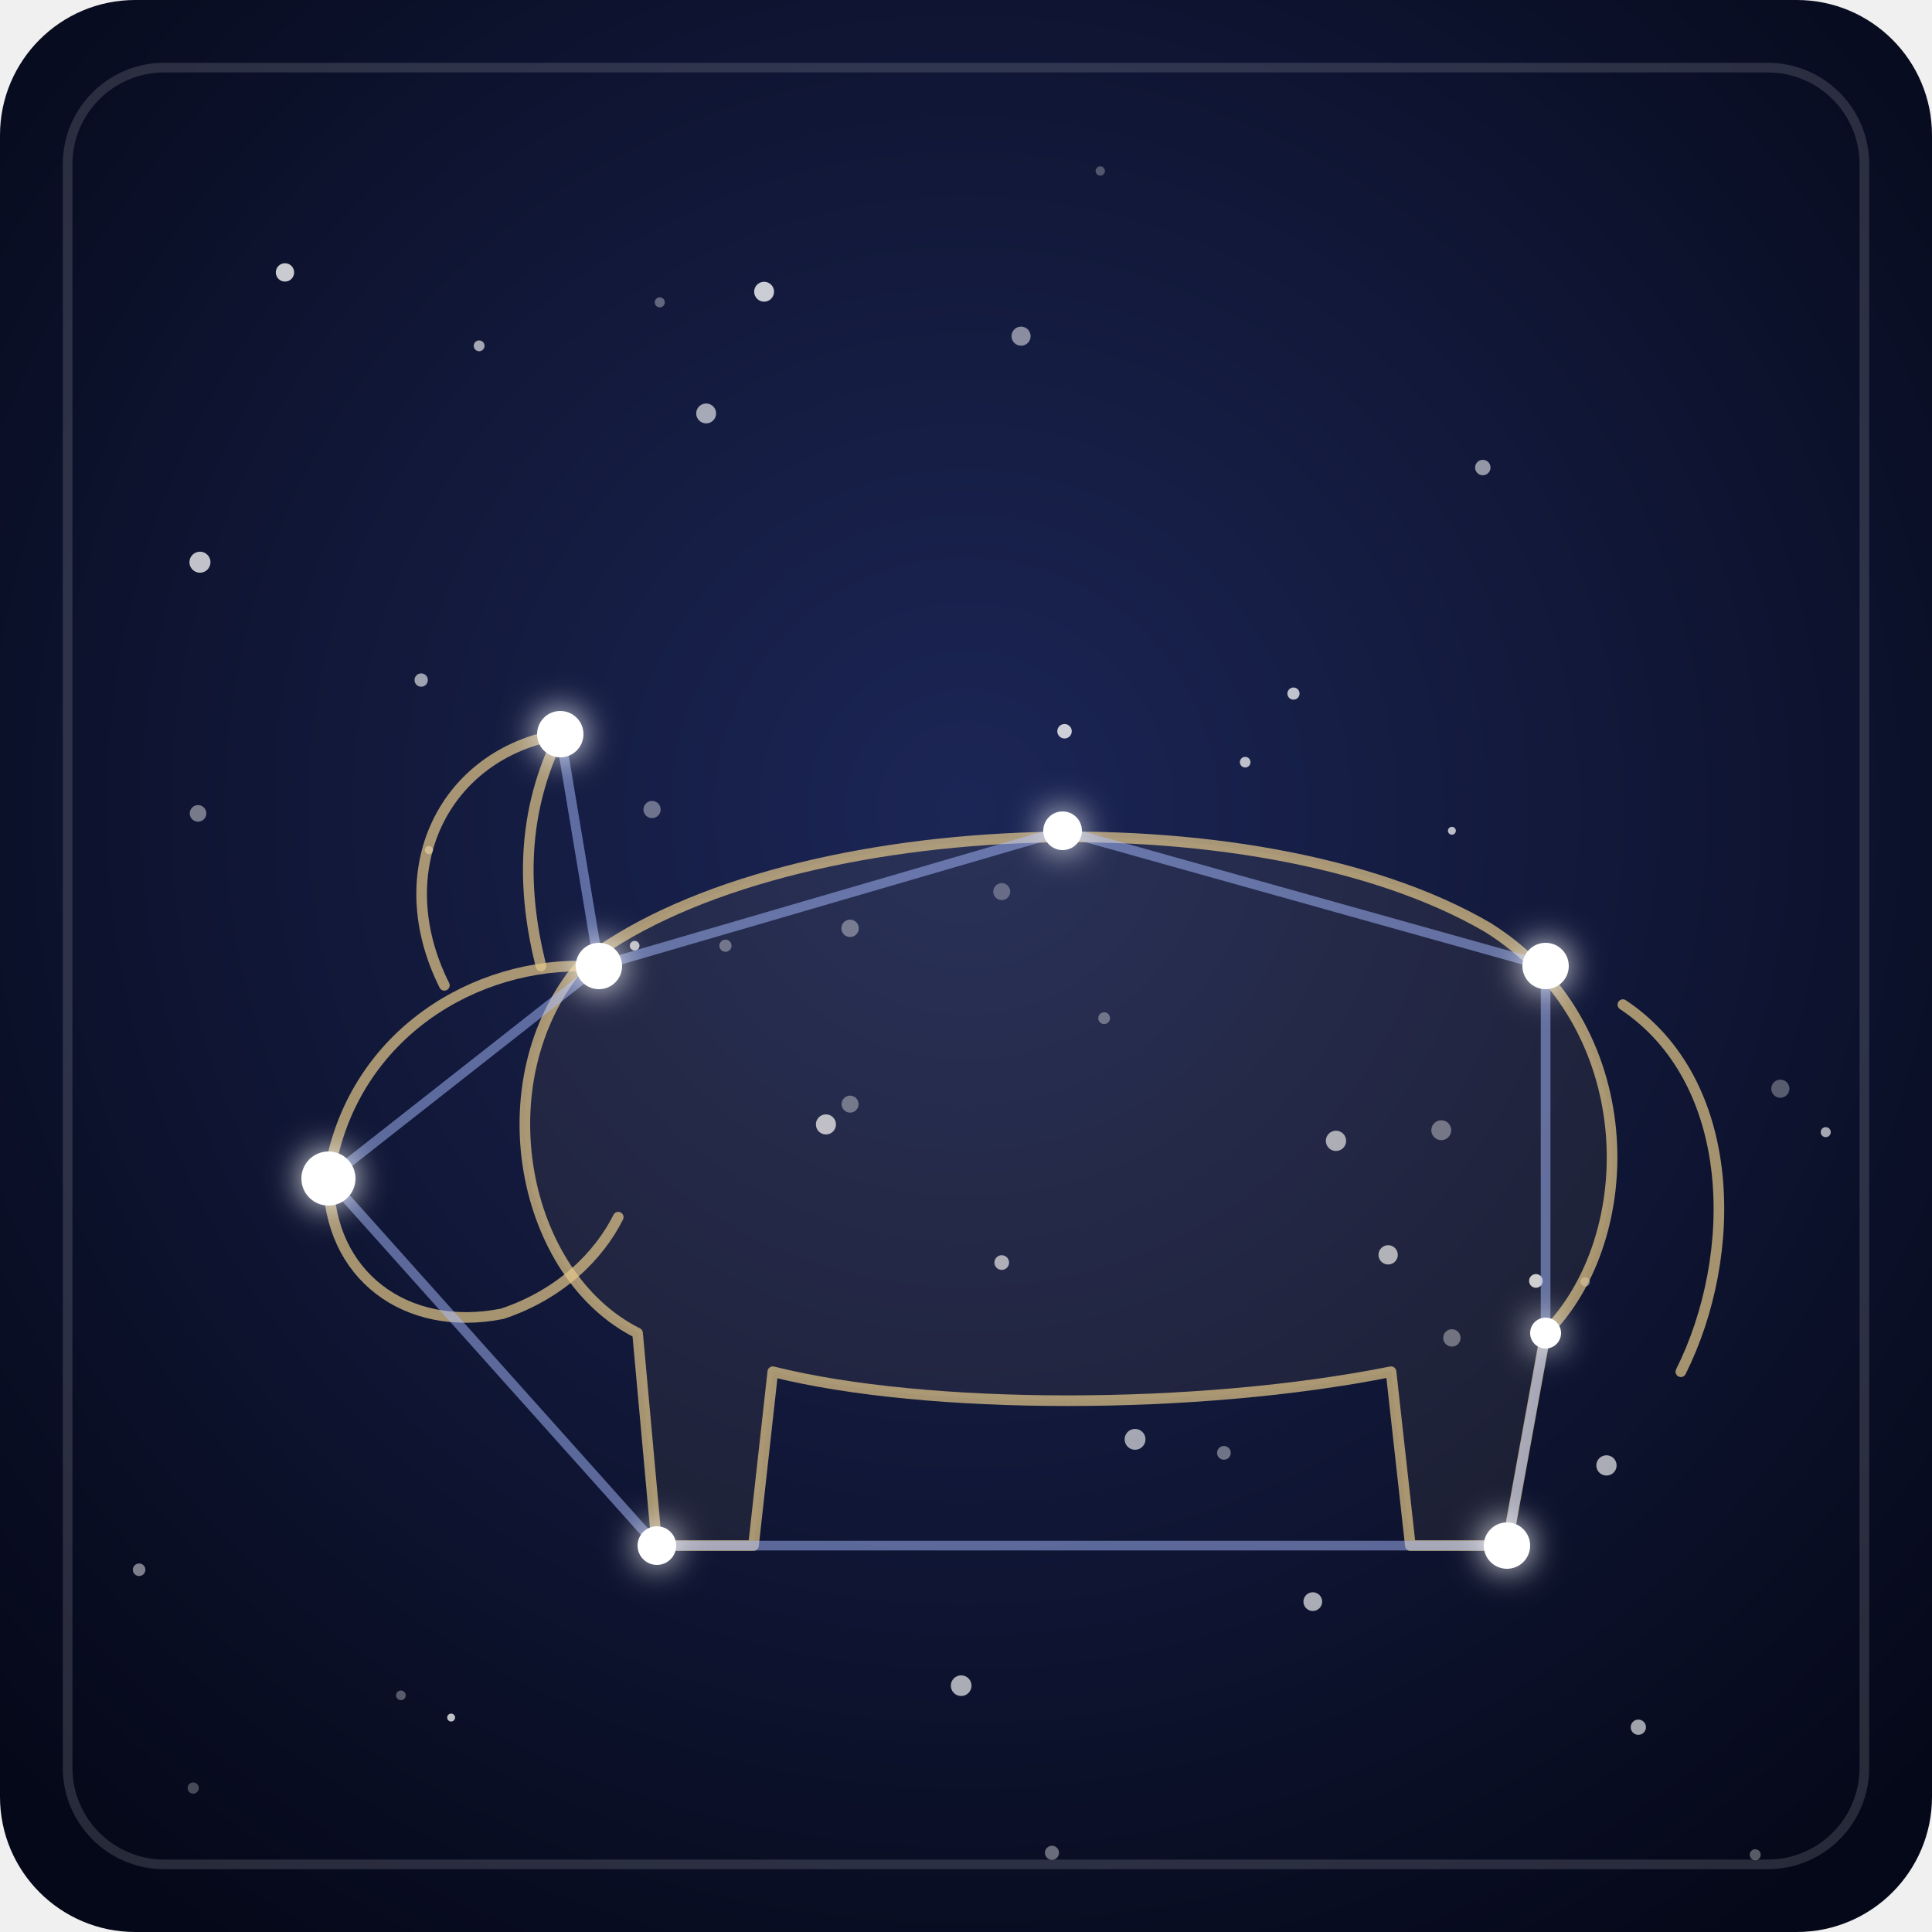
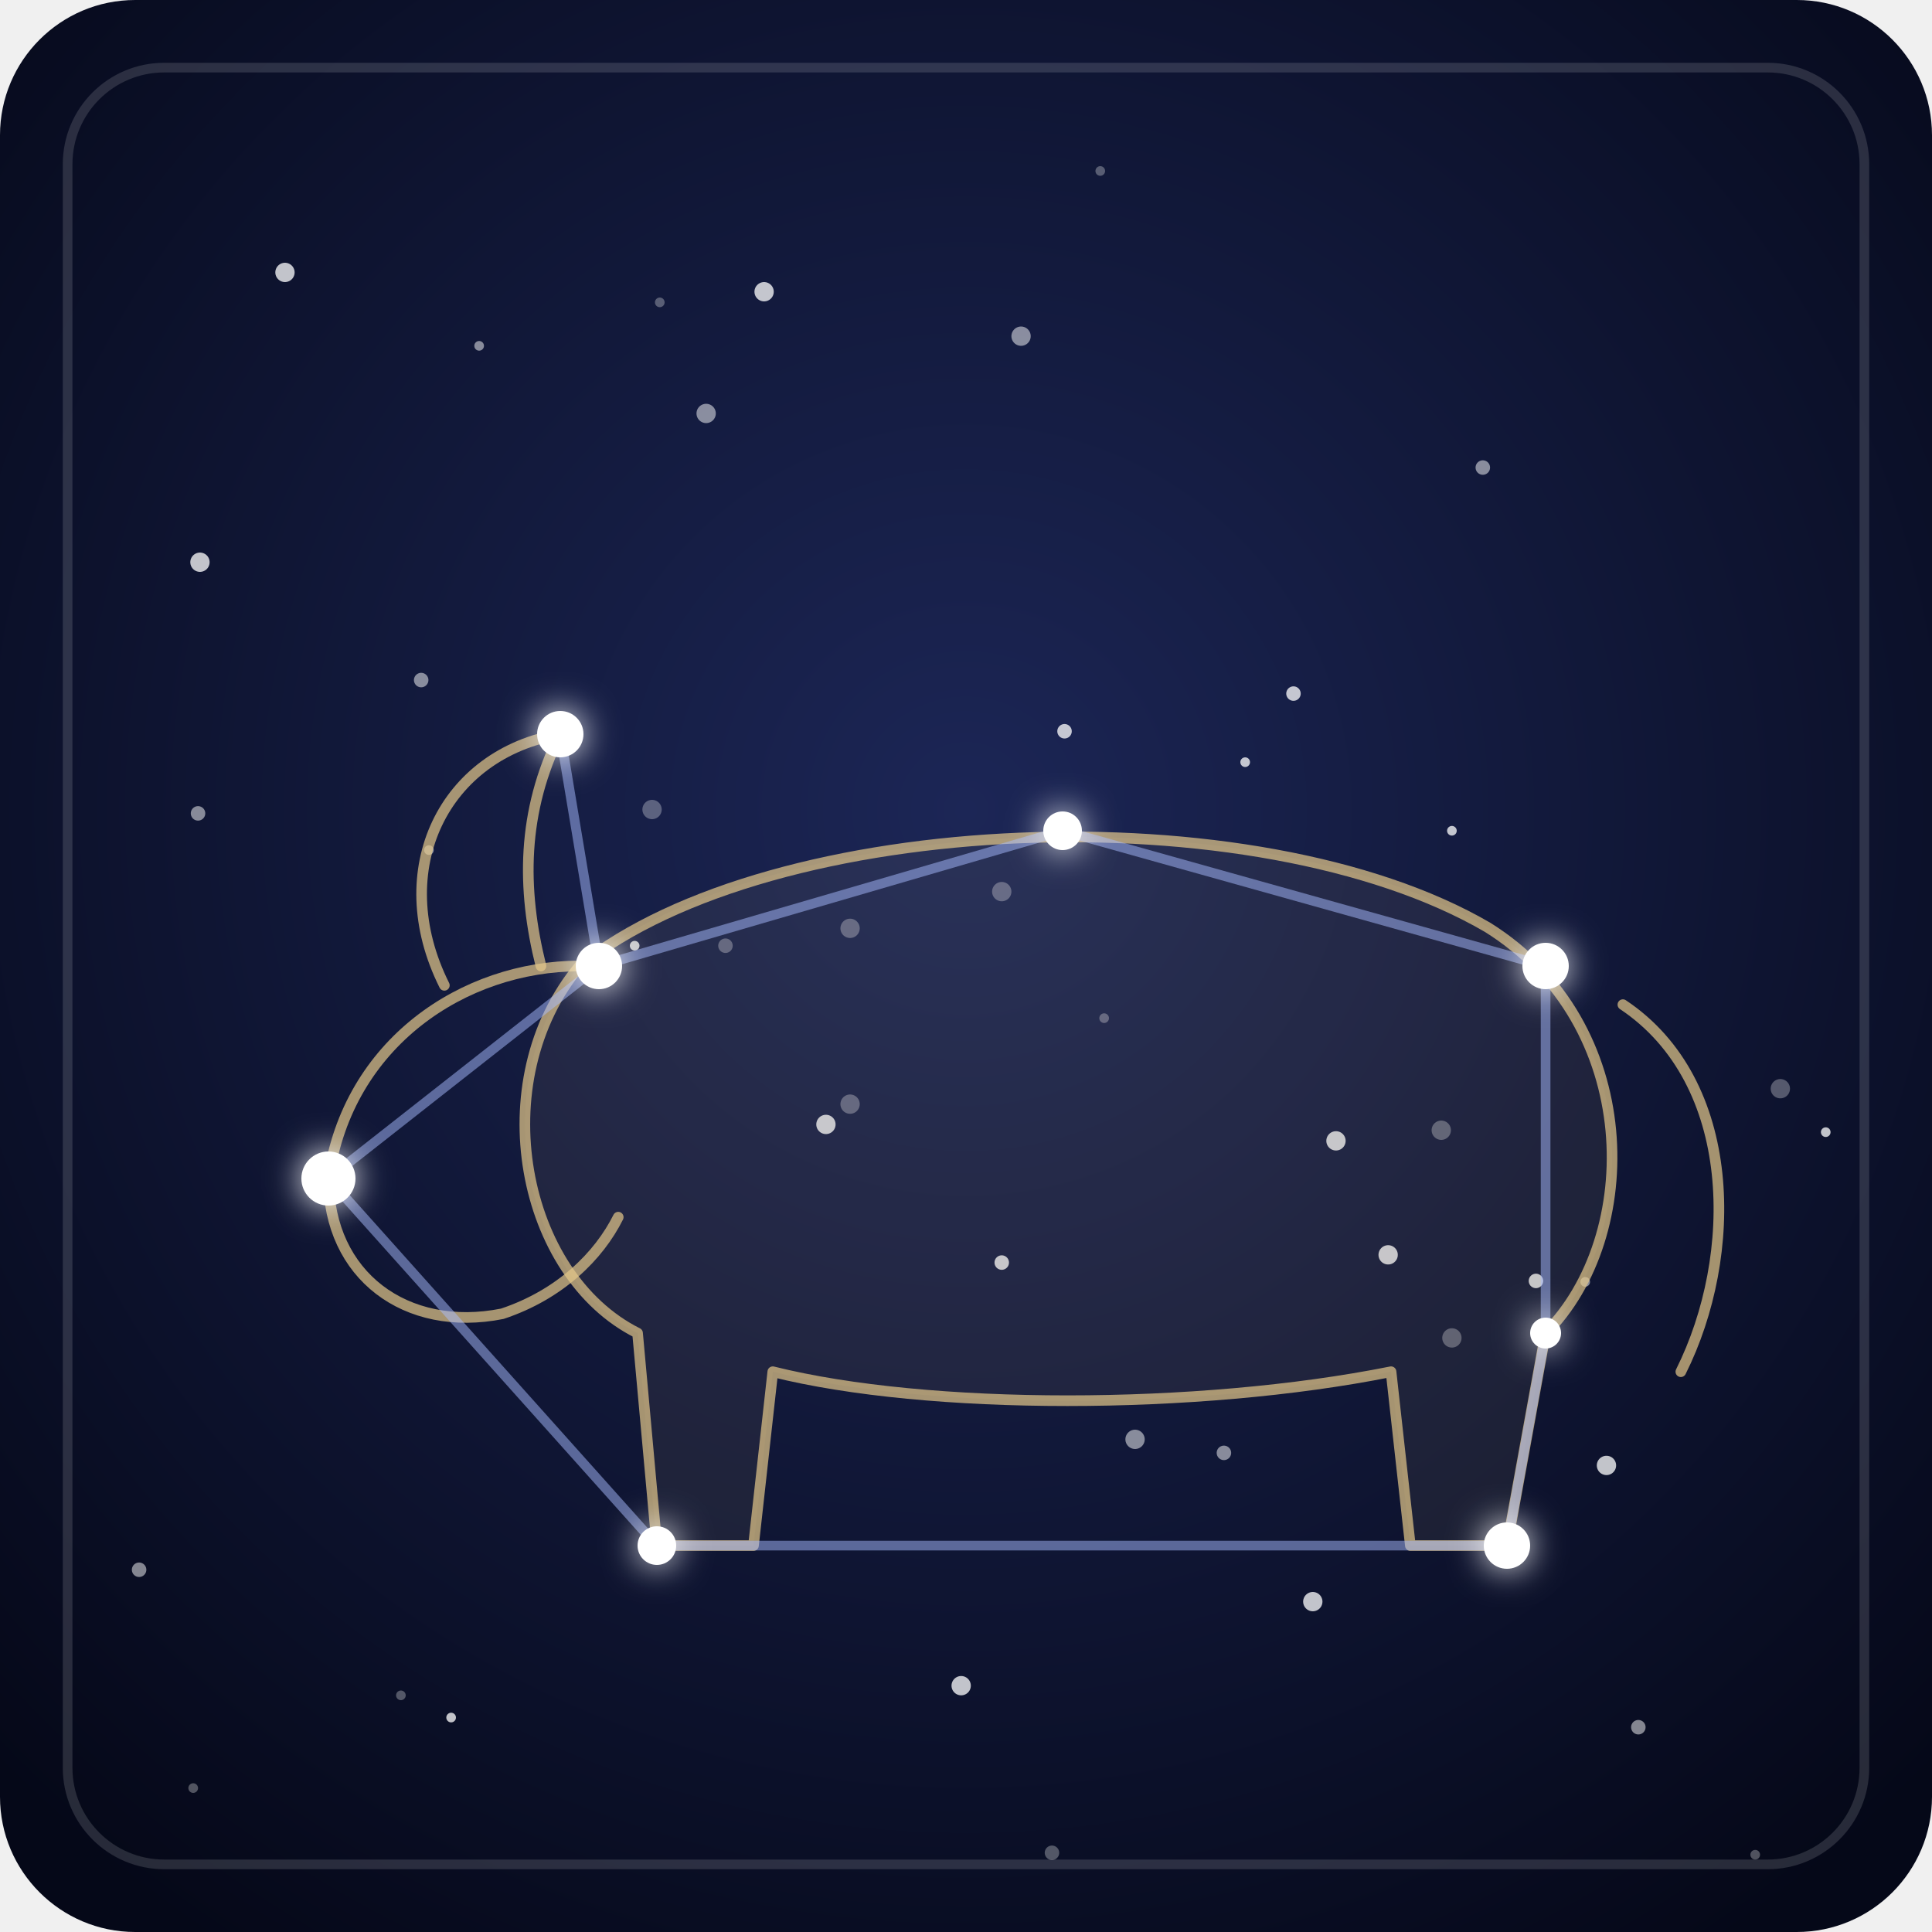
<svg xmlns="http://www.w3.org/2000/svg" viewBox="0 0 200 200">
  <defs>
    <radialGradient id="fondo-buey" cx="50%" cy="42%" r="70%">
      <stop offset="0" stop-color="#1c2656" />
      <stop offset="1" stop-color="#050818" />
    </radialGradient>
    <filter id="brillo-buey" x="-300%" y="-300%" width="700%" height="700%">
      <feGaussianBlur stdDeviation="1.8" result="halo" />
      <feMerge>
        <feMergeNode in="halo" />
        <feMergeNode in="SourceGraphic" />
      </feMerge>
    </filter>
  </defs>
  <rect width="200" height="200" rx="14" fill="url(#fondo-buey)" />
  <rect x="7" y="7" width="186" height="186" rx="10" fill="none" stroke="#ffffff" stroke-opacity="0.14" />
-   <g fill="#ffffff">
-     <circle cx="44.4" cy="88.0" r="0.42" fill-opacity="0.57" />
-     <circle cx="150.3" cy="86.0" r="0.41" fill-opacity="0.71" />
-     <circle cx="43.6" cy="70.4" r="0.69" fill-opacity="0.59" />
-     <circle cx="133.9" cy="71.8" r="0.63" fill-opacity="0.73" />
-     <circle cx="126.7" cy="150.4" r="0.71" fill-opacity="0.40" />
-     <circle cx="65.7" cy="97.9" r="0.50" fill-opacity="0.71" />
-     <circle cx="113.9" cy="17.7" r="0.48" fill-opacity="0.28" />
-     <circle cx="67.5" cy="83.8" r="0.89" fill-opacity="0.38" />
-     <circle cx="14.4" cy="162.5" r="0.65" fill-opacity="0.47" />
-     <circle cx="189.0" cy="117.2" r="0.52" fill-opacity="0.63" />
-     <circle cx="105.7" cy="34.8" r="0.99" fill-opacity="0.50" />
-     <circle cx="20.7" cy="58.2" r="1.09" fill-opacity="0.74" />
-     <circle cx="149.2" cy="117.0" r="1.03" fill-opacity="0.38" />
-     <circle cx="114.3" cy="105.4" r="0.61" fill-opacity="0.35" />
-     <circle cx="110.2" cy="75.7" r="0.75" fill-opacity="0.78" />
-     <circle cx="20.5" cy="84.2" r="0.86" fill-opacity="0.43" />
-     <circle cx="49.6" cy="35.8" r="0.56" fill-opacity="0.62" />
-     <circle cx="20.0" cy="185.1" r="0.58" fill-opacity="0.26" />
-     <circle cx="79.1" cy="30.2" r="1.03" fill-opacity="0.78" />
-     <circle cx="103.7" cy="92.3" r="0.88" fill-opacity="0.30" />
-     <circle cx="135.9" cy="165.8" r="0.97" fill-opacity="0.65" />
-     <circle cx="181.7" cy="192.0" r="0.57" fill-opacity="0.33" />
-     <circle cx="99.5" cy="174.5" r="1.07" fill-opacity="0.65" />
-     <circle cx="184.3" cy="112.7" r="0.94" fill-opacity="0.31" />
-     <circle cx="117.5" cy="149.0" r="1.08" fill-opacity="0.62" />
-     <circle cx="108.9" cy="191.8" r="0.73" fill-opacity="0.39" />
-     <circle cx="128.9" cy="78.9" r="0.55" fill-opacity="0.72" />
-     <circle cx="150.3" cy="138.5" r="0.90" fill-opacity="0.37" />
-     <circle cx="153.5" cy="48.4" r="0.80" fill-opacity="0.55" />
-     <circle cx="103.7" cy="130.7" r="0.76" fill-opacity="0.64" />
-     <circle cx="138.3" cy="118.1" r="1.05" fill-opacity="0.63" />
-     <circle cx="68.3" cy="31.3" r="0.52" fill-opacity="0.34" />
-     <circle cx="164.1" cy="132.7" r="0.48" fill-opacity="0.44" />
-     <circle cx="166.3" cy="151.7" r="1.05" fill-opacity="0.65" />
-     <circle cx="159.0" cy="132.6" r="0.71" fill-opacity="0.79" />
-     <circle cx="29.5" cy="28.2" r="0.95" fill-opacity="0.78" />
-     <circle cx="85.5" cy="116.4" r="1.04" fill-opacity="0.71" />
-     <circle cx="88.0" cy="114.3" r="0.88" fill-opacity="0.37" />
-     <circle cx="75.1" cy="97.9" r="0.63" fill-opacity="0.36" />
-     <circle cx="169.6" cy="178.8" r="0.79" fill-opacity="0.62" />
-     <circle cx="73.1" cy="42.8" r="1.03" fill-opacity="0.62" />
-     <circle cx="41.5" cy="175.5" r="0.50" fill-opacity="0.32" />
-     <circle cx="143.7" cy="129.9" r="1.00" fill-opacity="0.66" />
-     <circle cx="46.7" cy="177.8" r="0.41" fill-opacity="0.74" />
-     <circle cx="88.0" cy="96.1" r="0.90" fill-opacity="0.38" />
-   </g>
+   <path stroke="#ffffff" stroke-opacity="0.3" stroke-width="1.0" stroke-linecap="round" d="M113.9 17.7h0M114.3 105.4h0M20.0 185.1h0M181.7 192.0h0M68.3 31.3h0M41.5 175.5h0" />
+   <path stroke="#ffffff" stroke-opacity="0.3" stroke-width="1.5" stroke-linecap="round" d="M108.9 191.8h0M75.1 97.9h0" />
+   <path stroke="#ffffff" stroke-opacity="0.3" stroke-width="2.0" stroke-linecap="round" d="M67.5 83.8h0M149.2 117.0h0M103.7 92.3h0M184.3 112.7h0M150.3 138.5h0M88.0 114.3h0M88.0 96.1h0" />
+   <path stroke="#ffffff" stroke-opacity="0.5" stroke-width="1.0" stroke-linecap="round" d="M44.4 88.0h0M49.6 35.8h0M164.1 132.7h0" />
+   <path stroke="#ffffff" stroke-opacity="0.5" stroke-width="1.5" stroke-linecap="round" d="M43.6 70.4h0M126.7 150.4h0M14.4 162.5h0M20.5 84.2h0M153.5 48.4h0M169.6 178.8h0" />
+   <path stroke="#ffffff" stroke-opacity="0.5" stroke-width="2.0" stroke-linecap="round" d="M105.7 34.8h0M117.5 149.0h0M73.1 42.8h0" />
+   <path stroke="#ffffff" stroke-opacity="0.75" stroke-width="1.0" stroke-linecap="round" d="M150.3 86.0h0M65.7 97.9h0M189.0 117.2h0M128.9 78.9h0M46.7 177.8h0" />
+   <path stroke="#ffffff" stroke-opacity="0.75" stroke-width="1.5" stroke-linecap="round" d="M133.9 71.8h0M110.2 75.7h0M103.7 130.7h0M159.0 132.6h0" />
+   <path stroke="#ffffff" stroke-opacity="0.75" stroke-width="2.0" stroke-linecap="round" d="M20.7 58.2h0M79.1 30.2h0M135.9 165.8h0M99.5 174.5h0M138.3 118.1h0M166.3 151.7h0M29.5 28.2h0M85.5 116.4h0M143.7 129.9h0" />
  <g fill="none" stroke="#e6c98b" stroke-opacity="0.7" stroke-width="1.1" stroke-linecap="round" stroke-linejoin="round">
    <path d="M60 100 C80 84 130 82 154 96 C170 106 170 128 160 138 L156 160 L146 160 L144 142 C124 146 96 146 80 142 L78 160 L68 160 L66 138 C54 132 50 112 60 100 Z" fill="#e6c98b" fill-opacity="0.07" />
    <path d="M60 100 C48 100 36 108 34 122 C34 132 42 138 52 136 C58 134 62 130 64 126" />
    <path d="M46 102 C40 90 46 78 58 76 C54 84 54 92 56 100" />
    <path d="M168 104 C180 112 180 130 174 142" />
  </g>
  <g stroke="#a9bcff" stroke-width="1" stroke-opacity="0.5" stroke-linecap="round">
    <line x1="34" y1="122" x2="62" y2="100" />
    <line x1="58" y1="76" x2="62" y2="100" />
    <line x1="62" y1="100" x2="110" y2="86" />
    <line x1="110" y1="86" x2="160" y2="100" />
    <line x1="160" y1="100" x2="160" y2="138" />
    <line x1="160" y1="138" x2="156" y2="160" />
    <line x1="156" y1="160" x2="68" y2="160" />
    <line x1="68" y1="160" x2="34" y2="122" />
  </g>
  <g fill="#ffffff" filter="url(#brillo-buey)">
    <circle cx="34" cy="122" r="2.8" />
    <circle cx="58" cy="76" r="2.4" />
    <circle cx="62" cy="100" r="2.4" />
    <circle cx="110" cy="86" r="2.0" />
    <circle cx="160" cy="100" r="2.4" />
    <circle cx="160" cy="138" r="1.6" />
    <circle cx="156" cy="160" r="2.4" />
    <circle cx="68" cy="160" r="2.0" />
  </g>
</svg>
